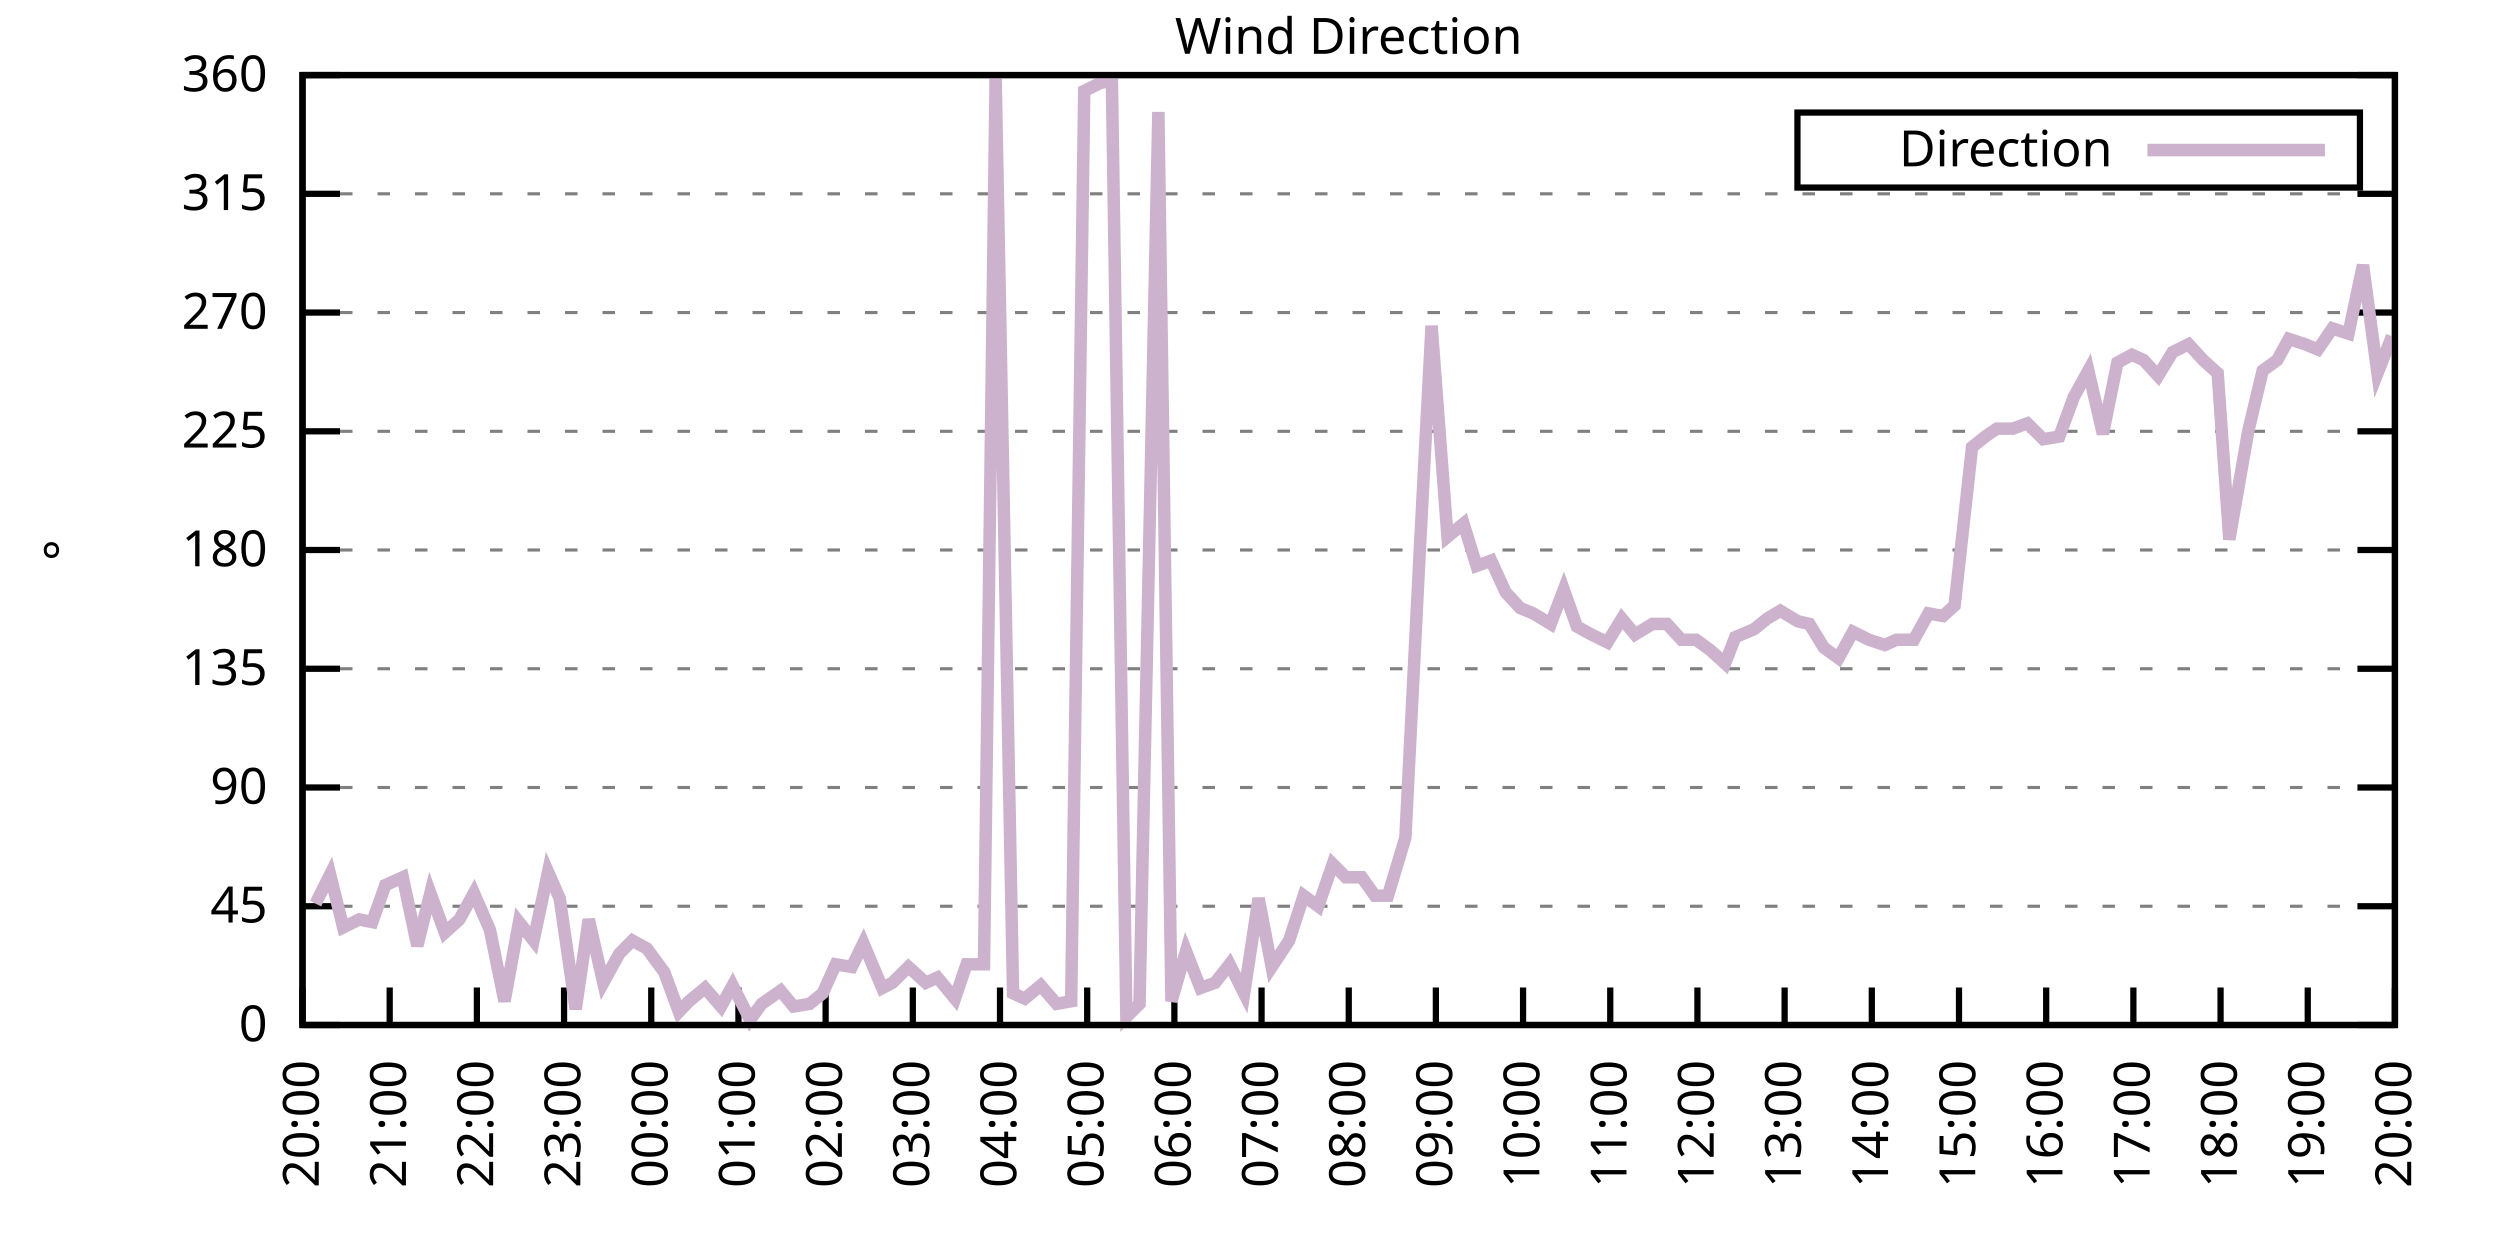
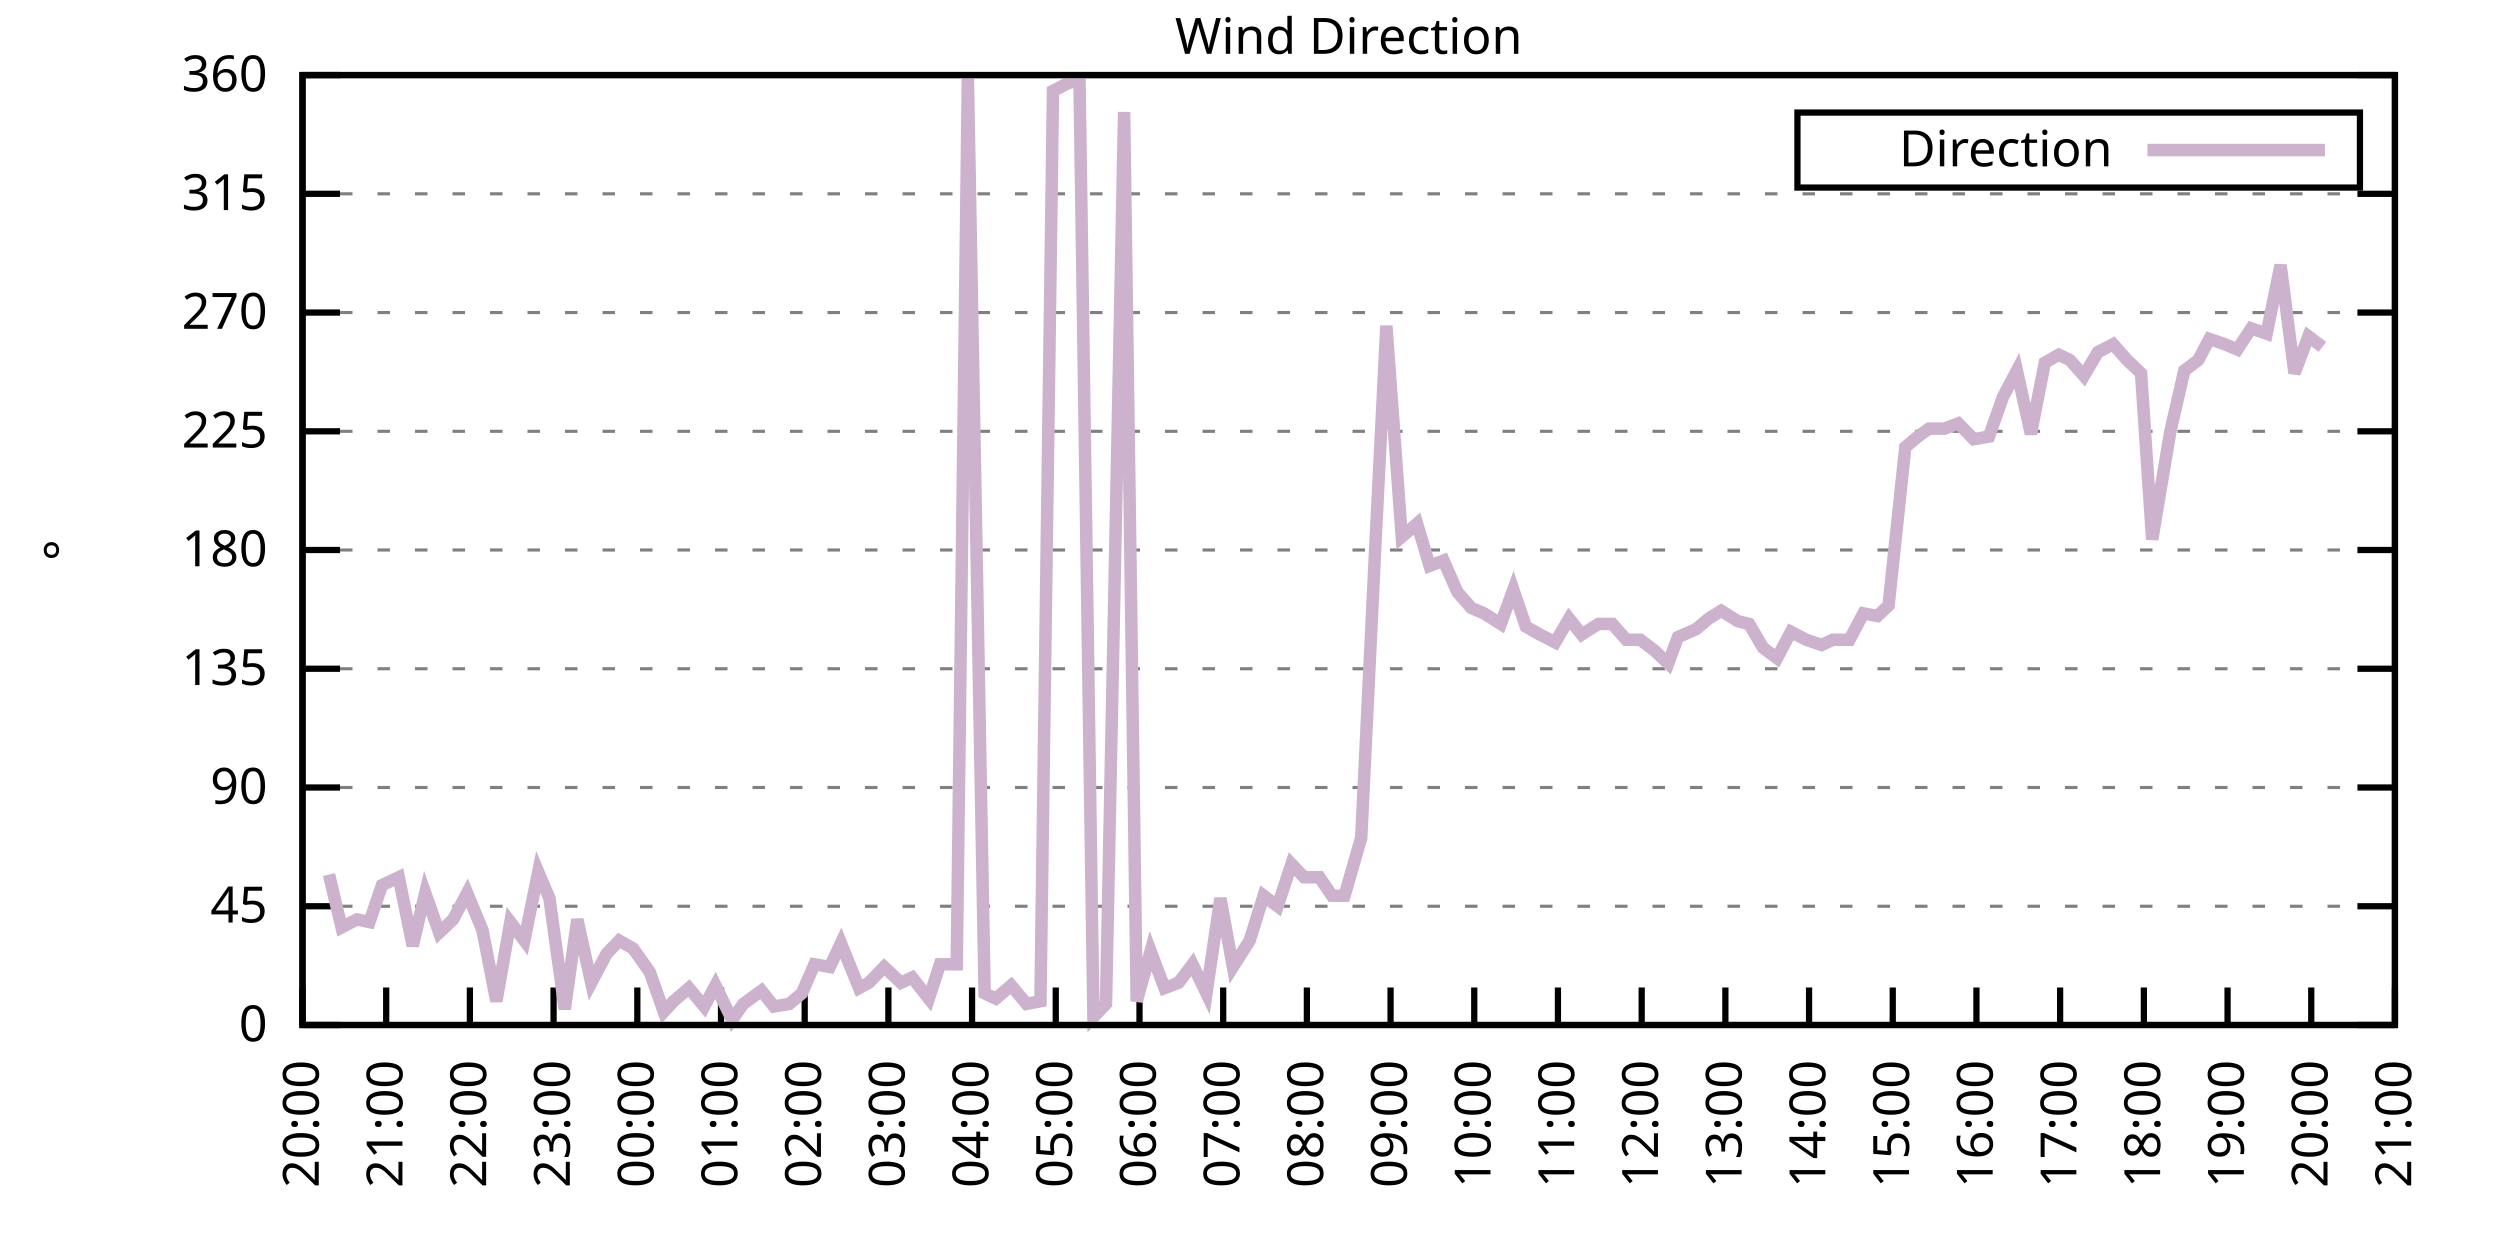
<svg xmlns="http://www.w3.org/2000/svg" xmlns:xlink="http://www.w3.org/1999/xlink" width="400" height="200" viewBox="0 0 400 200">
  <g id="gnuplot_canvas">
    <rect x="0" y="0" width="400" height="200" fill="none" />
    <defs>
      <circle id="gpDot" r="0.5" stroke-width="0.5" stroke="currentColor" />
      <path id="gpPt0" stroke-width="0.333" stroke="currentColor" d="M-1,0 h2 M0,-1 v2" />
      <path id="gpPt1" stroke-width="0.333" stroke="currentColor" d="M-1,-1 L1,1 M1,-1 L-1,1" />
      <path id="gpPt2" stroke-width="0.333" stroke="currentColor" d="M-1,0 L1,0 M0,-1 L0,1 M-1,-1 L1,1 M-1,1 L1,-1" />
      <rect id="gpPt3" stroke-width="0.333" stroke="currentColor" x="-1" y="-1" width="2" height="2" />
      <rect id="gpPt4" stroke-width="0.333" stroke="currentColor" fill="currentColor" x="-1" y="-1" width="2" height="2" />
      <circle id="gpPt5" stroke-width="0.333" stroke="currentColor" cx="0" cy="0" r="1" />
      <use xlink:href="#gpPt5" id="gpPt6" fill="currentColor" stroke="none" />
      <path id="gpPt7" stroke-width="0.333" stroke="currentColor" d="M0,-1.33 L-1.33,0.67 L1.33,0.67 z" />
      <use xlink:href="#gpPt7" id="gpPt8" fill="currentColor" stroke="none" />
      <use xlink:href="#gpPt7" id="gpPt9" stroke="currentColor" transform="rotate(180)" />
      <use xlink:href="#gpPt9" id="gpPt10" fill="currentColor" stroke="none" />
      <use xlink:href="#gpPt3" id="gpPt11" stroke="currentColor" transform="rotate(45)" />
      <use xlink:href="#gpPt11" id="gpPt12" fill="currentColor" stroke="none" />
      <path id="gpPt13" stroke-width="0.333" stroke="currentColor" d="M0,1.330 L1.265,0.411 L0.782,-1.067 L-0.782,-1.076 L-1.265,0.411 z" />
      <use xlink:href="#gpPt13" id="gpPt14" fill="currentColor" stroke="none" />
      <filter id="textbox" filterUnits="objectBoundingBox" x="0" y="0" height="1" width="1">
        <feFlood flood-color="white" flood-opacity="1" result="bgnd" />
        <feComposite in="SourceGraphic" in2="bgnd" operator="atop" />
      </filter>
      <filter id="greybox" filterUnits="objectBoundingBox" x="0" y="0" height="1" width="1">
        <feFlood flood-color="lightgrey" flood-opacity="1" result="grey" />
        <feComposite in="SourceGraphic" in2="grey" operator="atop" />
      </filter>
    </defs>
    <g fill="none" color="white" stroke="currentColor" stroke-width="1.00" stroke-linecap="butt" stroke-linejoin="miter">
</g>
    <g fill="none" color="black" stroke="currentColor" stroke-width="1.00" stroke-linecap="butt" stroke-linejoin="miter">
      <g stroke="none" shape-rendering="crispEdges">
        <polygon fill="rgb(255, 255, 255)" points="48.40,164.00 383.18,164.00 383.18,12.02 48.40,12.02 " />
      </g>
    </g>
    <g fill="none" color="black" stroke="currentColor" stroke-width="1.00" stroke-linecap="butt" stroke-linejoin="miter">
</g>
    <g fill="none" color="black" stroke="black" stroke-width="0.50" stroke-linecap="butt" stroke-linejoin="miter">
</g>
    <g fill="none" color="gray" stroke="currentColor" stroke-width="0.50" stroke-linecap="butt" stroke-linejoin="miter">
      <path stroke="gray" stroke-dasharray="2,4" class="gridline" d="M48.40,164.00 L383.19,164.00  " />
    </g>
    <g fill="none" color="gray" stroke="gray" stroke-width="1.00" stroke-linecap="butt" stroke-linejoin="miter">
</g>
    <g fill="none" color="black" stroke="currentColor" stroke-width="1.00" stroke-linecap="butt" stroke-linejoin="miter">
      <path stroke="black" d="M48.40,164.00 L54.40,164.00 M383.19,164.00 L377.19,164.00  " />
      <g transform="translate(42.80,166.60)" stroke="none" fill="black" font-family="Sans" font-size="8.00" text-anchor="end">
        <text>
          <tspan font-family="Sans"> 0</tspan>
        </text>
      </g>
    </g>
    <g fill="none" color="black" stroke="currentColor" stroke-width="1.00" stroke-linecap="butt" stroke-linejoin="miter">
</g>
    <g fill="none" color="black" stroke="black" stroke-width="0.50" stroke-linecap="butt" stroke-linejoin="miter">
</g>
    <g fill="none" color="gray" stroke="currentColor" stroke-width="0.50" stroke-linecap="butt" stroke-linejoin="miter">
      <path stroke="gray" stroke-dasharray="2,4" class="gridline" d="M48.40,145.00 L383.19,145.00  " />
    </g>
    <g fill="none" color="gray" stroke="gray" stroke-width="1.00" stroke-linecap="butt" stroke-linejoin="miter">
</g>
    <g fill="none" color="black" stroke="currentColor" stroke-width="1.00" stroke-linecap="butt" stroke-linejoin="miter">
      <path stroke="black" d="M48.40,145.00 L54.40,145.00 M383.19,145.00 L377.19,145.00  " />
      <g transform="translate(42.80,147.60)" stroke="none" fill="black" font-family="Sans" font-size="8.00" text-anchor="end">
        <text>
          <tspan font-family="Sans"> 45</tspan>
        </text>
      </g>
    </g>
    <g fill="none" color="black" stroke="currentColor" stroke-width="1.00" stroke-linecap="butt" stroke-linejoin="miter">
</g>
    <g fill="none" color="black" stroke="black" stroke-width="0.50" stroke-linecap="butt" stroke-linejoin="miter">
</g>
    <g fill="none" color="gray" stroke="currentColor" stroke-width="0.50" stroke-linecap="butt" stroke-linejoin="miter">
      <path stroke="gray" stroke-dasharray="2,4" class="gridline" d="M48.40,126.00 L383.19,126.00  " />
    </g>
    <g fill="none" color="gray" stroke="gray" stroke-width="1.00" stroke-linecap="butt" stroke-linejoin="miter">
</g>
    <g fill="none" color="black" stroke="currentColor" stroke-width="1.00" stroke-linecap="butt" stroke-linejoin="miter">
      <path stroke="black" d="M48.40,126.00 L54.40,126.00 M383.19,126.00 L377.19,126.00  " />
      <g transform="translate(42.80,128.60)" stroke="none" fill="black" font-family="Sans" font-size="8.00" text-anchor="end">
        <text>
          <tspan font-family="Sans"> 90</tspan>
        </text>
      </g>
    </g>
    <g fill="none" color="black" stroke="currentColor" stroke-width="1.00" stroke-linecap="butt" stroke-linejoin="miter">
</g>
    <g fill="none" color="black" stroke="black" stroke-width="0.50" stroke-linecap="butt" stroke-linejoin="miter">
</g>
    <g fill="none" color="gray" stroke="currentColor" stroke-width="0.50" stroke-linecap="butt" stroke-linejoin="miter">
      <path stroke="gray" stroke-dasharray="2,4" class="gridline" d="M48.40,107.00 L383.19,107.00  " />
    </g>
    <g fill="none" color="gray" stroke="gray" stroke-width="1.00" stroke-linecap="butt" stroke-linejoin="miter">
</g>
    <g fill="none" color="black" stroke="currentColor" stroke-width="1.00" stroke-linecap="butt" stroke-linejoin="miter">
      <path stroke="black" d="M48.40,107.00 L54.40,107.00 M383.19,107.00 L377.19,107.00  " />
      <g transform="translate(42.80,109.60)" stroke="none" fill="black" font-family="Sans" font-size="8.00" text-anchor="end">
        <text>
          <tspan font-family="Sans"> 135</tspan>
        </text>
      </g>
    </g>
    <g fill="none" color="black" stroke="currentColor" stroke-width="1.00" stroke-linecap="butt" stroke-linejoin="miter">
</g>
    <g fill="none" color="black" stroke="black" stroke-width="0.50" stroke-linecap="butt" stroke-linejoin="miter">
</g>
    <g fill="none" color="gray" stroke="currentColor" stroke-width="0.50" stroke-linecap="butt" stroke-linejoin="miter">
      <path stroke="gray" stroke-dasharray="2,4" class="gridline" d="M48.40,88.00 L383.19,88.00  " />
    </g>
    <g fill="none" color="gray" stroke="gray" stroke-width="1.00" stroke-linecap="butt" stroke-linejoin="miter">
</g>
    <g fill="none" color="black" stroke="currentColor" stroke-width="1.00" stroke-linecap="butt" stroke-linejoin="miter">
      <path stroke="black" d="M48.40,88.00 L54.40,88.00 M383.19,88.00 L377.19,88.00  " />
      <g transform="translate(42.80,90.60)" stroke="none" fill="black" font-family="Sans" font-size="8.00" text-anchor="end">
        <text>
          <tspan font-family="Sans"> 180</tspan>
        </text>
      </g>
    </g>
    <g fill="none" color="black" stroke="currentColor" stroke-width="1.00" stroke-linecap="butt" stroke-linejoin="miter">
</g>
    <g fill="none" color="black" stroke="black" stroke-width="0.50" stroke-linecap="butt" stroke-linejoin="miter">
</g>
    <g fill="none" color="gray" stroke="currentColor" stroke-width="0.50" stroke-linecap="butt" stroke-linejoin="miter">
      <path stroke="gray" stroke-dasharray="2,4" class="gridline" d="M48.40,69.01 L383.19,69.01  " />
    </g>
    <g fill="none" color="gray" stroke="gray" stroke-width="1.00" stroke-linecap="butt" stroke-linejoin="miter">
</g>
    <g fill="none" color="black" stroke="currentColor" stroke-width="1.00" stroke-linecap="butt" stroke-linejoin="miter">
      <path stroke="black" d="M48.40,69.01 L54.40,69.01 M383.19,69.01 L377.19,69.01  " />
      <g transform="translate(42.80,71.61)" stroke="none" fill="black" font-family="Sans" font-size="8.00" text-anchor="end">
        <text>
          <tspan font-family="Sans"> 225</tspan>
        </text>
      </g>
    </g>
    <g fill="none" color="black" stroke="currentColor" stroke-width="1.00" stroke-linecap="butt" stroke-linejoin="miter">
</g>
    <g fill="none" color="black" stroke="black" stroke-width="0.50" stroke-linecap="butt" stroke-linejoin="miter">
</g>
    <g fill="none" color="gray" stroke="currentColor" stroke-width="0.50" stroke-linecap="butt" stroke-linejoin="miter">
      <path stroke="gray" stroke-dasharray="2,4" class="gridline" d="M48.40,50.01 L383.19,50.01  " />
    </g>
    <g fill="none" color="gray" stroke="gray" stroke-width="1.00" stroke-linecap="butt" stroke-linejoin="miter">
</g>
    <g fill="none" color="black" stroke="currentColor" stroke-width="1.00" stroke-linecap="butt" stroke-linejoin="miter">
      <path stroke="black" d="M48.40,50.01 L54.40,50.01 M383.19,50.01 L377.19,50.01  " />
      <g transform="translate(42.80,52.61)" stroke="none" fill="black" font-family="Sans" font-size="8.00" text-anchor="end">
        <text>
          <tspan font-family="Sans"> 270</tspan>
        </text>
      </g>
    </g>
    <g fill="none" color="black" stroke="currentColor" stroke-width="1.00" stroke-linecap="butt" stroke-linejoin="miter">
</g>
    <g fill="none" color="black" stroke="black" stroke-width="0.50" stroke-linecap="butt" stroke-linejoin="miter">
</g>
    <g fill="none" color="gray" stroke="currentColor" stroke-width="0.50" stroke-linecap="butt" stroke-linejoin="miter">
      <path stroke="gray" stroke-dasharray="2,4" class="gridline" d="M48.40,31.01 L383.19,31.01  " />
    </g>
    <g fill="none" color="gray" stroke="gray" stroke-width="1.00" stroke-linecap="butt" stroke-linejoin="miter">
</g>
    <g fill="none" color="black" stroke="currentColor" stroke-width="1.00" stroke-linecap="butt" stroke-linejoin="miter">
      <path stroke="black" d="M48.40,31.01 L54.40,31.01 M383.19,31.01 L377.19,31.01  " />
      <g transform="translate(42.80,33.61)" stroke="none" fill="black" font-family="Sans" font-size="8.00" text-anchor="end">
        <text>
          <tspan font-family="Sans"> 315</tspan>
        </text>
      </g>
    </g>
    <g fill="none" color="black" stroke="currentColor" stroke-width="1.00" stroke-linecap="butt" stroke-linejoin="miter">
</g>
    <g fill="none" color="black" stroke="black" stroke-width="0.50" stroke-linecap="butt" stroke-linejoin="miter">
</g>
    <g fill="none" color="gray" stroke="currentColor" stroke-width="0.50" stroke-linecap="butt" stroke-linejoin="miter">
      <path stroke="gray" stroke-dasharray="2,4" class="gridline" d="M48.40,12.01 L383.19,12.01  " />
    </g>
    <g fill="none" color="gray" stroke="gray" stroke-width="1.00" stroke-linecap="butt" stroke-linejoin="miter">
</g>
    <g fill="none" color="black" stroke="currentColor" stroke-width="1.00" stroke-linecap="butt" stroke-linejoin="miter">
      <path stroke="black" d="M48.40,12.01 L54.40,12.01 M383.19,12.01 L377.19,12.01  " />
      <g transform="translate(42.80,14.61)" stroke="none" fill="black" font-family="Sans" font-size="8.00" text-anchor="end">
        <text>
          <tspan font-family="Sans"> 360</tspan>
        </text>
      </g>
    </g>
    <g fill="none" color="black" stroke="currentColor" stroke-width="1.00" stroke-linecap="butt" stroke-linejoin="miter">
      <path stroke="black" d="M48.40,164.00 L48.40,158.00  " />
      <g transform="translate(51.00,169.60) rotate(270.00)" stroke="none" fill="black" font-family="Sans" font-size="8.00" text-anchor="end">
        <text>
          <tspan font-family="Sans">20:00</tspan>
        </text>
      </g>
    </g>
    <g fill="none" color="black" stroke="currentColor" stroke-width="1.00" stroke-linecap="butt" stroke-linejoin="miter">
-       <path stroke="black" d="M62.35,164.00 L62.35,158.00  " />
-       <g transform="translate(64.95,169.60) rotate(270.00)" stroke="none" fill="black" font-family="Sans" font-size="8.00" text-anchor="end">
+       <path stroke="black" d="M61.79,164.00 L61.79,158.00  " />
+       <g transform="translate(64.39,169.60) rotate(270.00)" stroke="none" fill="black" font-family="Sans" font-size="8.00" text-anchor="end">
        <text>
          <tspan font-family="Sans">21:00</tspan>
        </text>
      </g>
    </g>
    <g fill="none" color="black" stroke="currentColor" stroke-width="1.00" stroke-linecap="butt" stroke-linejoin="miter">
-       <path stroke="black" d="M76.30,164.00 L76.30,158.00  " />
-       <g transform="translate(78.90,169.60) rotate(270.00)" stroke="none" fill="black" font-family="Sans" font-size="8.00" text-anchor="end">
+       <path stroke="black" d="M75.18,164.00 L75.18,158.00  " />
+       <g transform="translate(77.78,169.60) rotate(270.00)" stroke="none" fill="black" font-family="Sans" font-size="8.00" text-anchor="end">
        <text>
          <tspan font-family="Sans">22:00</tspan>
        </text>
      </g>
    </g>
    <g fill="none" color="black" stroke="currentColor" stroke-width="1.00" stroke-linecap="butt" stroke-linejoin="miter">
-       <path stroke="black" d="M90.25,164.00 L90.25,158.00  " />
-       <g transform="translate(92.85,169.60) rotate(270.00)" stroke="none" fill="black" font-family="Sans" font-size="8.00" text-anchor="end">
+       <path stroke="black" d="M88.57,164.00 L88.57,158.00  " />
+       <g transform="translate(91.17,169.60) rotate(270.00)" stroke="none" fill="black" font-family="Sans" font-size="8.00" text-anchor="end">
        <text>
          <tspan font-family="Sans">23:00</tspan>
        </text>
      </g>
    </g>
    <g fill="none" color="black" stroke="currentColor" stroke-width="1.00" stroke-linecap="butt" stroke-linejoin="miter">
-       <path stroke="black" d="M104.20,164.00 L104.20,158.00  " />
-       <g transform="translate(106.80,169.60) rotate(270.00)" stroke="none" fill="black" font-family="Sans" font-size="8.00" text-anchor="end">
+       <path stroke="black" d="M101.97,164.00 L101.97,158.00  " />
+       <g transform="translate(104.57,169.60) rotate(270.00)" stroke="none" fill="black" font-family="Sans" font-size="8.00" text-anchor="end">
        <text>
          <tspan font-family="Sans">00:00</tspan>
        </text>
      </g>
    </g>
    <g fill="none" color="black" stroke="currentColor" stroke-width="1.00" stroke-linecap="butt" stroke-linejoin="miter">
-       <path stroke="black" d="M118.15,164.00 L118.15,158.00  " />
-       <g transform="translate(120.75,169.60) rotate(270.00)" stroke="none" fill="black" font-family="Sans" font-size="8.00" text-anchor="end">
+       <path stroke="black" d="M115.36,164.00 L115.36,158.00  " />
+       <g transform="translate(117.96,169.60) rotate(270.00)" stroke="none" fill="black" font-family="Sans" font-size="8.00" text-anchor="end">
        <text>
          <tspan font-family="Sans">01:00</tspan>
        </text>
      </g>
    </g>
    <g fill="none" color="black" stroke="currentColor" stroke-width="1.00" stroke-linecap="butt" stroke-linejoin="miter">
-       <path stroke="black" d="M132.10,164.00 L132.10,158.00  " />
-       <g transform="translate(134.70,169.60) rotate(270.00)" stroke="none" fill="black" font-family="Sans" font-size="8.00" text-anchor="end">
+       <path stroke="black" d="M128.75,164.00 L128.75,158.00  " />
+       <g transform="translate(131.35,169.60) rotate(270.00)" stroke="none" fill="black" font-family="Sans" font-size="8.00" text-anchor="end">
        <text>
          <tspan font-family="Sans">02:00</tspan>
        </text>
      </g>
    </g>
    <g fill="none" color="black" stroke="currentColor" stroke-width="1.00" stroke-linecap="butt" stroke-linejoin="miter">
-       <path stroke="black" d="M146.05,164.00 L146.05,158.00  " />
-       <g transform="translate(148.65,169.60) rotate(270.00)" stroke="none" fill="black" font-family="Sans" font-size="8.00" text-anchor="end">
+       <path stroke="black" d="M142.14,164.00 L142.14,158.00  " />
+       <g transform="translate(144.74,169.60) rotate(270.00)" stroke="none" fill="black" font-family="Sans" font-size="8.00" text-anchor="end">
        <text>
          <tspan font-family="Sans">03:00</tspan>
        </text>
      </g>
    </g>
    <g fill="none" color="black" stroke="currentColor" stroke-width="1.00" stroke-linecap="butt" stroke-linejoin="miter">
-       <path stroke="black" d="M160.00,164.00 L160.00,158.00  " />
-       <g transform="translate(162.60,169.60) rotate(270.00)" stroke="none" fill="black" font-family="Sans" font-size="8.00" text-anchor="end">
+       <path stroke="black" d="M155.53,164.00 L155.53,158.00  " />
+       <g transform="translate(158.13,169.60) rotate(270.00)" stroke="none" fill="black" font-family="Sans" font-size="8.00" text-anchor="end">
        <text>
          <tspan font-family="Sans">04:00</tspan>
        </text>
      </g>
    </g>
    <g fill="none" color="black" stroke="currentColor" stroke-width="1.00" stroke-linecap="butt" stroke-linejoin="miter">
-       <path stroke="black" d="M173.95,164.00 L173.95,158.00  " />
-       <g transform="translate(176.55,169.60) rotate(270.00)" stroke="none" fill="black" font-family="Sans" font-size="8.00" text-anchor="end">
+       <path stroke="black" d="M168.92,164.00 L168.92,158.00  " />
+       <g transform="translate(171.52,169.60) rotate(270.00)" stroke="none" fill="black" font-family="Sans" font-size="8.00" text-anchor="end">
        <text>
          <tspan font-family="Sans">05:00</tspan>
        </text>
      </g>
    </g>
    <g fill="none" color="black" stroke="currentColor" stroke-width="1.00" stroke-linecap="butt" stroke-linejoin="miter">
-       <path stroke="black" d="M187.90,164.00 L187.90,158.00  " />
-       <g transform="translate(190.50,169.60) rotate(270.00)" stroke="none" fill="black" font-family="Sans" font-size="8.00" text-anchor="end">
+       <path stroke="black" d="M182.32,164.00 L182.32,158.00  " />
+       <g transform="translate(184.92,169.60) rotate(270.00)" stroke="none" fill="black" font-family="Sans" font-size="8.00" text-anchor="end">
        <text>
          <tspan font-family="Sans">06:00</tspan>
        </text>
      </g>
    </g>
    <g fill="none" color="black" stroke="currentColor" stroke-width="1.00" stroke-linecap="butt" stroke-linejoin="miter">
-       <path stroke="black" d="M201.85,164.00 L201.85,158.00  " />
-       <g transform="translate(204.45,169.60) rotate(270.00)" stroke="none" fill="black" font-family="Sans" font-size="8.00" text-anchor="end">
+       <path stroke="black" d="M195.71,164.00 L195.71,158.00  " />
+       <g transform="translate(198.31,169.60) rotate(270.00)" stroke="none" fill="black" font-family="Sans" font-size="8.00" text-anchor="end">
        <text>
          <tspan font-family="Sans">07:00</tspan>
        </text>
      </g>
    </g>
    <g fill="none" color="black" stroke="currentColor" stroke-width="1.00" stroke-linecap="butt" stroke-linejoin="miter">
-       <path stroke="black" d="M215.80,164.00 L215.80,158.00  " />
-       <g transform="translate(218.40,169.60) rotate(270.00)" stroke="none" fill="black" font-family="Sans" font-size="8.00" text-anchor="end">
+       <path stroke="black" d="M209.10,164.00 L209.10,158.00  " />
+       <g transform="translate(211.70,169.60) rotate(270.00)" stroke="none" fill="black" font-family="Sans" font-size="8.00" text-anchor="end">
        <text>
          <tspan font-family="Sans">08:00</tspan>
        </text>
      </g>
    </g>
    <g fill="none" color="black" stroke="currentColor" stroke-width="1.00" stroke-linecap="butt" stroke-linejoin="miter">
-       <path stroke="black" d="M229.74,164.00 L229.74,158.00  " />
-       <g transform="translate(232.34,169.60) rotate(270.00)" stroke="none" fill="black" font-family="Sans" font-size="8.00" text-anchor="end">
+       <path stroke="black" d="M222.49,164.00 L222.49,158.00  " />
+       <g transform="translate(225.09,169.60) rotate(270.00)" stroke="none" fill="black" font-family="Sans" font-size="8.00" text-anchor="end">
        <text>
          <tspan font-family="Sans">09:00</tspan>
        </text>
      </g>
    </g>
    <g fill="none" color="black" stroke="currentColor" stroke-width="1.00" stroke-linecap="butt" stroke-linejoin="miter">
-       <path stroke="black" d="M243.69,164.00 L243.69,158.00  " />
-       <g transform="translate(246.29,169.60) rotate(270.00)" stroke="none" fill="black" font-family="Sans" font-size="8.00" text-anchor="end">
+       <path stroke="black" d="M235.88,164.00 L235.88,158.00  " />
+       <g transform="translate(238.48,169.60) rotate(270.00)" stroke="none" fill="black" font-family="Sans" font-size="8.00" text-anchor="end">
        <text>
          <tspan font-family="Sans">10:00</tspan>
        </text>
      </g>
    </g>
    <g fill="none" color="black" stroke="currentColor" stroke-width="1.00" stroke-linecap="butt" stroke-linejoin="miter">
-       <path stroke="black" d="M257.64,164.00 L257.64,158.00  " />
-       <g transform="translate(260.24,169.60) rotate(270.00)" stroke="none" fill="black" font-family="Sans" font-size="8.00" text-anchor="end">
+       <path stroke="black" d="M249.27,164.00 L249.27,158.00  " />
+       <g transform="translate(251.87,169.60) rotate(270.00)" stroke="none" fill="black" font-family="Sans" font-size="8.00" text-anchor="end">
        <text>
          <tspan font-family="Sans">11:00</tspan>
        </text>
      </g>
    </g>
    <g fill="none" color="black" stroke="currentColor" stroke-width="1.00" stroke-linecap="butt" stroke-linejoin="miter">
-       <path stroke="black" d="M271.59,164.00 L271.59,158.00  " />
-       <g transform="translate(274.19,169.60) rotate(270.00)" stroke="none" fill="black" font-family="Sans" font-size="8.00" text-anchor="end">
+       <path stroke="black" d="M262.67,164.00 L262.67,158.00  " />
+       <g transform="translate(265.27,169.60) rotate(270.00)" stroke="none" fill="black" font-family="Sans" font-size="8.00" text-anchor="end">
        <text>
          <tspan font-family="Sans">12:00</tspan>
        </text>
      </g>
    </g>
    <g fill="none" color="black" stroke="currentColor" stroke-width="1.00" stroke-linecap="butt" stroke-linejoin="miter">
-       <path stroke="black" d="M285.54,164.00 L285.54,158.00  " />
-       <g transform="translate(288.14,169.60) rotate(270.00)" stroke="none" fill="black" font-family="Sans" font-size="8.00" text-anchor="end">
+       <path stroke="black" d="M276.06,164.00 L276.06,158.00  " />
+       <g transform="translate(278.66,169.60) rotate(270.00)" stroke="none" fill="black" font-family="Sans" font-size="8.00" text-anchor="end">
        <text>
          <tspan font-family="Sans">13:00</tspan>
        </text>
      </g>
    </g>
    <g fill="none" color="black" stroke="currentColor" stroke-width="1.00" stroke-linecap="butt" stroke-linejoin="miter">
-       <path stroke="black" d="M299.49,164.00 L299.49,158.00  " />
-       <g transform="translate(302.09,169.60) rotate(270.00)" stroke="none" fill="black" font-family="Sans" font-size="8.00" text-anchor="end">
+       <path stroke="black" d="M289.45,164.00 L289.45,158.00  " />
+       <g transform="translate(292.05,169.60) rotate(270.00)" stroke="none" fill="black" font-family="Sans" font-size="8.00" text-anchor="end">
        <text>
          <tspan font-family="Sans">14:00</tspan>
        </text>
      </g>
    </g>
    <g fill="none" color="black" stroke="currentColor" stroke-width="1.00" stroke-linecap="butt" stroke-linejoin="miter">
-       <path stroke="black" d="M313.44,164.00 L313.44,158.00  " />
-       <g transform="translate(316.04,169.60) rotate(270.00)" stroke="none" fill="black" font-family="Sans" font-size="8.00" text-anchor="end">
+       <path stroke="black" d="M302.84,164.00 L302.84,158.00  " />
+       <g transform="translate(305.44,169.60) rotate(270.00)" stroke="none" fill="black" font-family="Sans" font-size="8.00" text-anchor="end">
        <text>
          <tspan font-family="Sans">15:00</tspan>
        </text>
      </g>
    </g>
    <g fill="none" color="black" stroke="currentColor" stroke-width="1.00" stroke-linecap="butt" stroke-linejoin="miter">
-       <path stroke="black" d="M327.39,164.00 L327.39,158.00  " />
-       <g transform="translate(329.99,169.60) rotate(270.00)" stroke="none" fill="black" font-family="Sans" font-size="8.00" text-anchor="end">
+       <path stroke="black" d="M316.23,164.00 L316.23,158.00  " />
+       <g transform="translate(318.83,169.60) rotate(270.00)" stroke="none" fill="black" font-family="Sans" font-size="8.00" text-anchor="end">
        <text>
          <tspan font-family="Sans">16:00</tspan>
        </text>
      </g>
    </g>
    <g fill="none" color="black" stroke="currentColor" stroke-width="1.00" stroke-linecap="butt" stroke-linejoin="miter">
-       <path stroke="black" d="M341.34,164.00 L341.34,158.00  " />
-       <g transform="translate(343.94,169.60) rotate(270.00)" stroke="none" fill="black" font-family="Sans" font-size="8.00" text-anchor="end">
+       <path stroke="black" d="M329.62,164.00 L329.62,158.00  " />
+       <g transform="translate(332.22,169.60) rotate(270.00)" stroke="none" fill="black" font-family="Sans" font-size="8.00" text-anchor="end">
        <text>
          <tspan font-family="Sans">17:00</tspan>
        </text>
      </g>
    </g>
    <g fill="none" color="black" stroke="currentColor" stroke-width="1.00" stroke-linecap="butt" stroke-linejoin="miter">
-       <path stroke="black" d="M355.29,164.00 L355.29,158.00  " />
-       <g transform="translate(357.89,169.60) rotate(270.00)" stroke="none" fill="black" font-family="Sans" font-size="8.00" text-anchor="end">
+       <path stroke="black" d="M343.02,164.00 L343.02,158.00  " />
+       <g transform="translate(345.62,169.60) rotate(270.00)" stroke="none" fill="black" font-family="Sans" font-size="8.00" text-anchor="end">
        <text>
          <tspan font-family="Sans">18:00</tspan>
        </text>
      </g>
    </g>
    <g fill="none" color="black" stroke="currentColor" stroke-width="1.00" stroke-linecap="butt" stroke-linejoin="miter">
-       <path stroke="black" d="M369.24,164.00 L369.24,158.00  " />
-       <g transform="translate(371.84,169.60) rotate(270.00)" stroke="none" fill="black" font-family="Sans" font-size="8.00" text-anchor="end">
+       <path stroke="black" d="M356.41,164.00 L356.41,158.00  " />
+       <g transform="translate(359.01,169.60) rotate(270.00)" stroke="none" fill="black" font-family="Sans" font-size="8.00" text-anchor="end">
        <text>
          <tspan font-family="Sans">19:00</tspan>
+         </text>
+       </g>
+     </g>
+     <g fill="none" color="black" stroke="currentColor" stroke-width="1.00" stroke-linecap="butt" stroke-linejoin="miter">
+       <path stroke="black" d="M369.80,164.00 L369.80,158.00  " />
+       <g transform="translate(372.40,169.60) rotate(270.00)" stroke="none" fill="black" font-family="Sans" font-size="8.00" text-anchor="end">
+         <text>
+           <tspan font-family="Sans">20:00</tspan>
        </text>
      </g>
    </g>
    <g fill="none" color="black" stroke="currentColor" stroke-width="1.00" stroke-linecap="butt" stroke-linejoin="miter">
      <path stroke="black" d="M383.19,164.00 L383.19,158.00  " />
      <g transform="translate(385.79,169.60) rotate(270.00)" stroke="none" fill="black" font-family="Sans" font-size="8.00" text-anchor="end">
        <text>
-           <tspan font-family="Sans">20:00</tspan>
+           <tspan font-family="Sans">21:00</tspan>
        </text>
      </g>
    </g>
    <g fill="none" color="black" stroke="currentColor" stroke-width="1.00" stroke-linecap="butt" stroke-linejoin="miter">
</g>
    <g fill="none" color="black" stroke="currentColor" stroke-width="1.00" stroke-linecap="butt" stroke-linejoin="miter">
      <path stroke="black" d="M48.40,12.01 L48.40,164.00 L383.19,164.00 L383.19,12.01 L48.40,12.01 Z  " />
    </g>
    <g fill="none" color="black" stroke="currentColor" stroke-width="1.00" stroke-linecap="butt" stroke-linejoin="miter">
</g>
    <g fill="none" color="black" stroke="currentColor" stroke-width="1.00" stroke-linecap="butt" stroke-linejoin="miter">
      <path stroke="black" d="M287.59,30.01 L287.59,18.01 L377.59,18.01 L377.59,30.01 L287.59,30.01 Z  " />
    </g>
    <g id="Wind_direction_plot_1">
      <g fill="none" color="white" stroke="black" stroke-width="2.00" stroke-linecap="butt" stroke-linejoin="miter">
</g>
      <g fill="none" color="black" stroke="currentColor" stroke-width="2.00" stroke-linecap="butt" stroke-linejoin="miter">
        <g transform="translate(337.99,26.61)" stroke="none" fill="black" font-family="Sans" font-size="8.00" text-anchor="end">
          <text>
            <tspan font-family="Sans">Direction</tspan>
          </text>
        </g>
      </g>
      <g fill="none" color="black" stroke="currentColor" stroke-width="2.00" stroke-linecap="butt" stroke-linejoin="miter">
-         <path stroke="rgb(204, 178, 204)" d="M343.59,24.01 L371.99,24.01 M50.49,144.58 L52.82,139.93 L54.91,148.38 L57.47,147.11 L59.56,147.53 L61.65,141.62   L64.44,140.36 L66.77,151.33 L68.86,142.89 L71.18,149.22 L73.51,147.11 L75.83,142.89 L78.39,148.80 L80.72,160.20   L83.04,147.53 L85.37,150.49 L87.69,139.51 L89.55,143.73 L92.11,161.47 L94.20,147.11 L96.53,157.24 L99.08,152.60   L101.18,150.49 L103.50,151.76 L106.29,155.56 L108.62,161.89 L110.24,160.20 L112.80,158.09 L115.36,161.04 L117.22,157.67   L120.01,163.16 L121.87,160.62 L124.89,158.51 L126.98,161.04 L129.54,160.62 L131.63,158.93 L133.72,154.29 L136.28,154.71   L138.14,150.91 L141.16,158.09 L142.79,157.24 L145.35,154.71 L148.14,157.24 L150.00,156.40 L152.79,159.78 L154.65,154.29   L157.44,154.29 L159.30,12.43 L162.09,158.93 L163.95,159.78 L166.51,157.67 L169.06,160.62 L171.39,160.20 L173.48,14.54   L176.04,13.28 L177.90,12.85 L180.22,162.73 L182.32,160.62 L185.34,17.92 L187.43,160.20 L189.76,152.18 L192.08,158.09   L194.41,157.24 L196.73,154.29 L199.06,158.93 L201.38,143.73 L203.47,154.71 L206.26,150.49 L208.59,143.31 L210.91,145.00   L213.24,138.25 L215.33,140.36 L217.89,140.36 L219.98,143.31 L222.07,143.31 L224.86,134.02 L227.19,87.58 L229.05,52.12   L231.60,85.89 L234.16,83.78 L236.25,90.54 L238.58,89.69 L240.90,94.76 L243.23,97.29 L245.32,98.14 L248.11,99.83   L250.20,94.34 L252.30,100.25 L254.62,101.52 L257.18,102.78 L259.50,98.98 L261.60,101.52 L264.39,99.83 L266.71,99.83   L269.04,102.36 L271.36,102.36 L273.69,104.05 L276.01,106.16 L277.64,101.94 L280.66,100.67 L282.75,98.98 L284.85,97.72   L287.64,99.40 L289.50,99.83 L291.82,103.63 L294.15,105.31 L296.47,101.09 L299.03,102.36 L301.58,103.20 L303.44,102.36   L306.23,102.36 L308.56,98.14 L310.88,98.56 L312.74,96.87 L315.53,71.54 L317.63,69.85 L319.49,68.58 L322.04,68.58   L324.37,67.74 L326.93,70.27 L329.48,69.85 L331.81,63.52 L334.13,59.30 L336.46,69.43 L338.78,58.03 L341.11,56.76   L342.97,57.61 L345.29,60.14 L347.62,56.34 L350.18,55.07 L352.50,57.61 L354.83,59.72 L356.69,86.32 L359.71,69.01   L362.03,59.30 L364.36,57.61 L366.22,54.23 L368.78,55.07 L370.87,55.92 L373.19,52.54 L375.75,53.39 L378.08,42.41   L380.40,59.72 L382.73,53.81  " />
+         <path stroke="rgb(204, 178, 204)" d="M343.59,24.01 L371.99,24.01 M52.64,139.93 L54.65,148.38 L57.10,147.11 L59.11,147.53 L61.12,141.62 L63.80,140.36   L66.03,151.33 L68.04,142.89 L70.27,149.22 L72.50,147.11 L74.74,142.89 L77.19,148.80 L79.42,160.20 L81.66,147.53   L83.89,150.49 L86.12,139.51 L87.91,143.73 L90.36,161.47 L92.37,147.11 L94.60,157.24 L97.06,152.60 L99.06,150.49   L101.30,151.76 L103.98,155.56 L106.21,161.89 L107.77,160.20 L110.22,158.09 L112.68,161.04 L114.47,157.67 L117.14,163.16   L118.93,160.62 L121.83,158.51 L123.84,161.04 L126.29,160.62 L128.30,158.93 L130.31,154.29 L132.77,154.71 L134.55,150.91   L137.45,158.09 L139.02,157.24 L141.47,154.71 L144.15,157.24 L145.94,156.40 L148.61,159.78 L150.40,154.29 L153.08,154.29   L154.86,12.43 L157.54,158.93 L159.33,159.78 L161.78,157.67 L164.24,160.62 L166.47,160.20 L168.48,14.54 L170.93,13.28   L172.72,12.85 L174.95,162.73 L176.96,160.62 L179.86,17.92 L181.87,160.20 L184.10,152.18 L186.33,158.09 L188.57,157.24   L190.80,154.29 L193.03,158.93 L195.26,143.73 L197.27,154.71 L199.95,150.49 L202.18,143.31 L204.41,145.00 L206.64,138.25   L208.65,140.36 L211.11,140.36 L213.12,143.31 L215.13,143.31 L217.80,134.02 L220.04,87.58 L221.82,52.12 L224.28,85.89   L226.73,83.78 L228.74,90.54 L230.97,89.69 L233.20,94.76 L235.44,97.29 L237.44,98.14 L240.12,99.83 L242.13,94.34   L244.14,100.25 L246.37,101.52 L248.83,102.78 L251.06,98.98 L253.07,101.52 L255.75,99.83 L257.98,99.83 L260.21,102.36   L262.44,102.36 L264.67,104.05 L266.91,106.16 L268.47,101.94 L271.37,100.67 L273.38,98.98 L275.39,97.72 L278.07,99.40   L279.85,99.83 L282.08,103.63 L284.32,105.31 L286.55,101.09 L289.00,102.36 L291.46,103.20 L293.24,102.36 L295.92,102.36   L298.15,98.14 L300.39,98.56 L302.17,96.87 L304.85,71.54 L306.86,69.85 L308.64,68.58 L311.10,68.58 L313.33,67.74   L315.79,70.27 L318.24,69.85 L320.47,63.52 L322.70,59.30 L324.94,69.43 L327.17,58.03 L329.40,56.76 L331.19,57.61   L333.42,60.14 L335.65,56.34 L338.10,55.07 L340.34,57.61 L342.57,59.72 L344.35,86.32 L347.26,69.01 L349.49,59.30   L351.72,57.61 L353.51,54.23 L355.96,55.07 L357.97,55.92 L360.20,52.54 L362.66,53.39 L364.89,42.41 L367.12,59.72   L369.35,53.81 L371.58,55.50  " />
      </g>
    </g>
    <g fill="none" color="black" stroke="currentColor" stroke-width="2.00" stroke-linecap="butt" stroke-linejoin="miter">
</g>
    <g fill="none" color="black" stroke="black" stroke-width="1.00" stroke-linecap="butt" stroke-linejoin="miter">
</g>
    <g fill="none" color="black" stroke="currentColor" stroke-width="1.00" stroke-linecap="butt" stroke-linejoin="miter">
      <path stroke="black" d="M48.40,12.01 L48.40,164.00 L383.19,164.00 L383.19,12.01 L48.40,12.01 Z  " />
      <g transform="translate(12.80,88.01) rotate(270.00)" stroke="none" fill="black" font-family="Sans" font-size="8.00" text-anchor="middle">
        <text>
          <tspan font-family="Sans">°</tspan>
        </text>
      </g>
    </g>
    <g fill="none" color="black" stroke="currentColor" stroke-width="1.00" stroke-linecap="butt" stroke-linejoin="miter">
</g>
    <g fill="none" color="black" stroke="currentColor" stroke-width="1.00" stroke-linecap="butt" stroke-linejoin="miter">
      <g transform="translate(215.79,8.61)" stroke="none" fill="black" font-family="Sans" font-size="8.00" text-anchor="middle">
        <text>
          <tspan font-family="Sans">Wind Direction</tspan>
        </text>
      </g>
    </g>
    <g fill="none" color="black" stroke="currentColor" stroke-width="1.00" stroke-linecap="butt" stroke-linejoin="miter">
</g>
  </g>
</svg>
